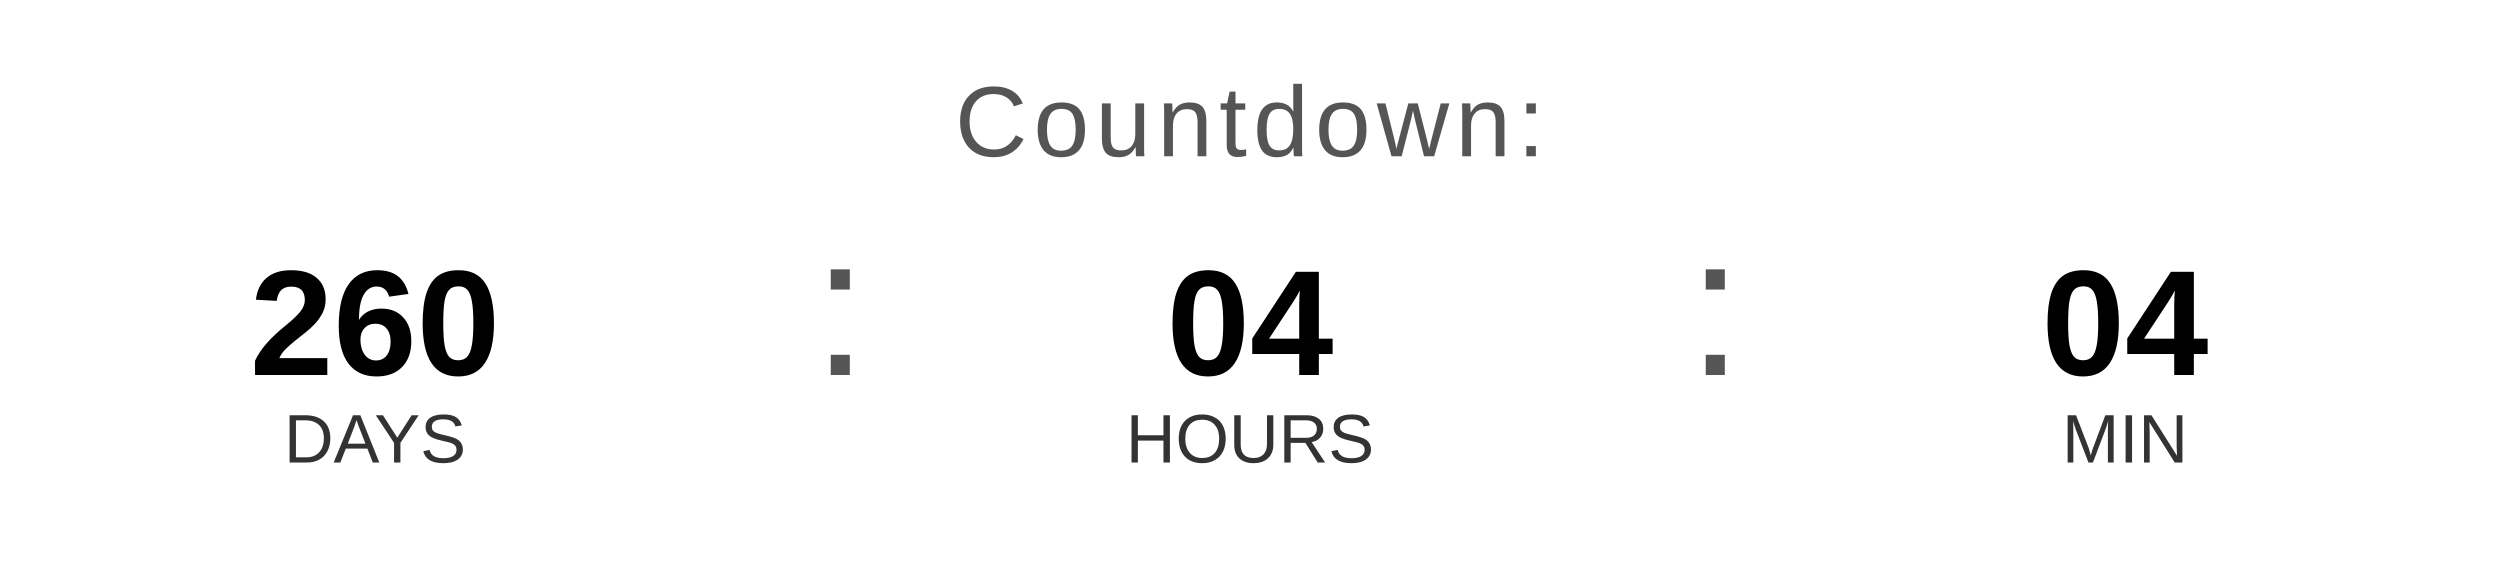
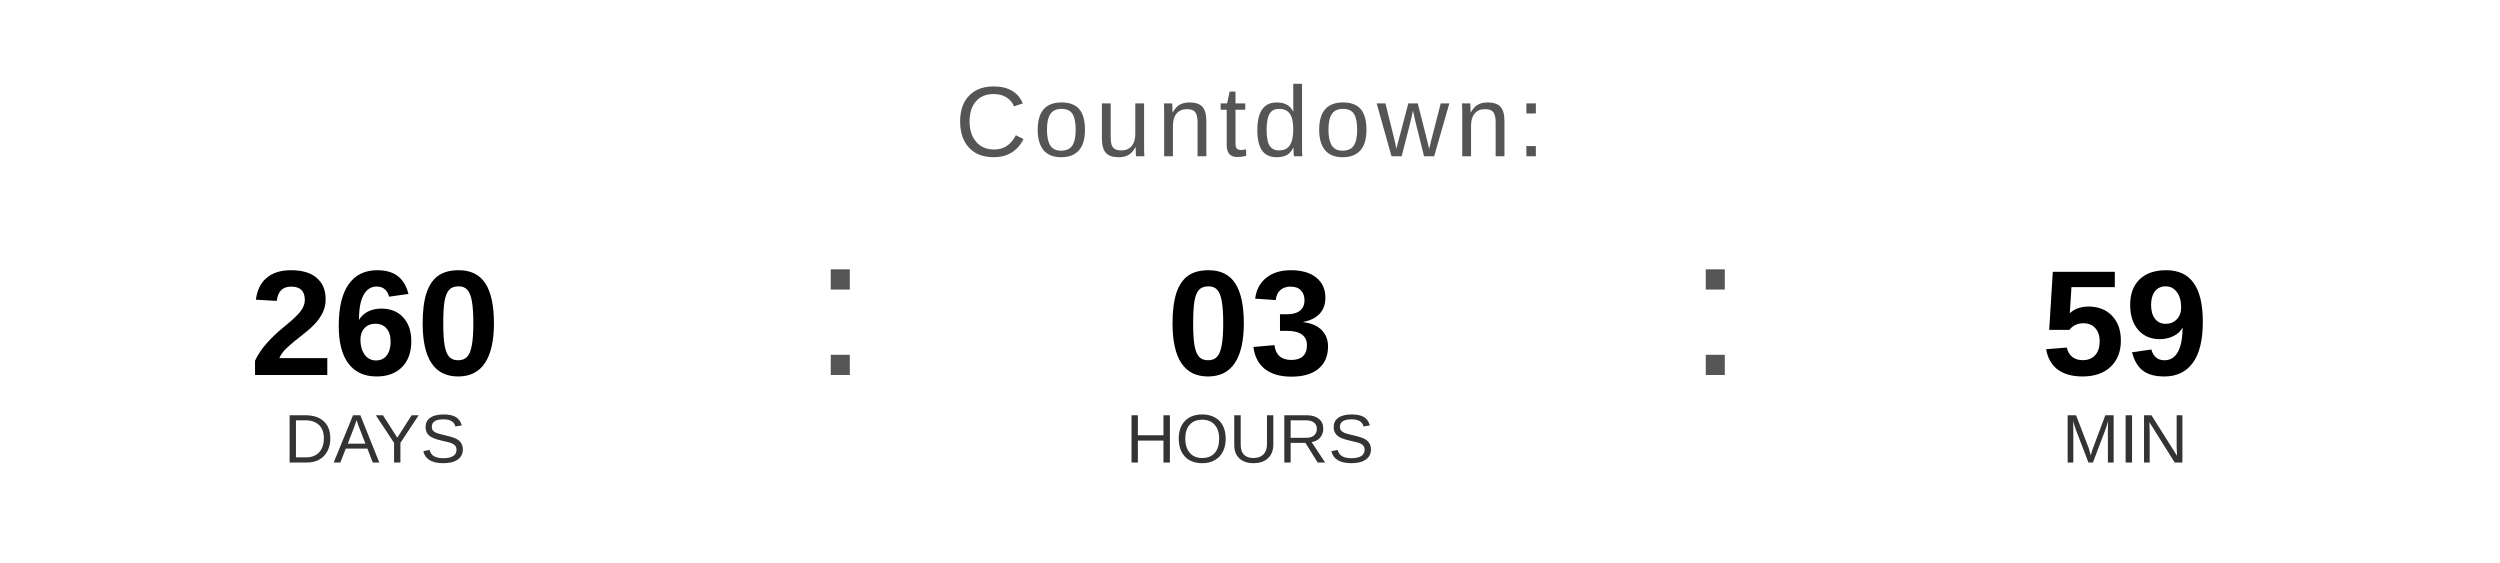
<svg xmlns="http://www.w3.org/2000/svg" width="400" height="90" viewBox="0 0 400 90">
  <text x="200" y="25" font-family="Arial, Helvetica, sans-serif" font-size="16" fill="#555555" text-anchor="middle" letter-spacing="1">
    Countdown:
  </text>
  <text x="60" y="60" font-family="Arial, Helvetica, sans-serif" font-size="24" font-weight="bold" fill="#000000" text-anchor="middle">260</text>
  <text x="60" y="74" font-family="Arial, Helvetica, sans-serif" font-size="11" fill="#333333" text-anchor="middle">DAYS</text>
  <text x="130" y="60" font-family="Arial, sans-serif" font-size="32" fill="#555555">:</text>
-   <text x="200" y="60" font-family="Arial, Helvetica, sans-serif" font-size="24" font-weight="bold" fill="#000000" text-anchor="middle">04</text>
+   <text x="200" y="60" font-family="Arial, Helvetica, sans-serif" font-size="24" font-weight="bold" fill="#000000" text-anchor="middle">03</text>
  <text x="200" y="74" font-family="Arial, Helvetica, sans-serif" font-size="11" fill="#333333" text-anchor="middle">HOURS</text>
  <text x="270" y="60" font-family="Arial, sans-serif" font-size="32" fill="#555555">:</text>
-   <text x="340" y="60" font-family="Arial, Helvetica, sans-serif" font-size="24" font-weight="bold" fill="#000000" text-anchor="middle">04</text>
+   <text x="340" y="60" font-family="Arial, Helvetica, sans-serif" font-size="24" font-weight="bold" fill="#000000" text-anchor="middle">59</text>
  <text x="340" y="74" font-family="Arial, Helvetica, sans-serif" font-size="11" fill="#333333" text-anchor="middle">MIN</text>
</svg>
